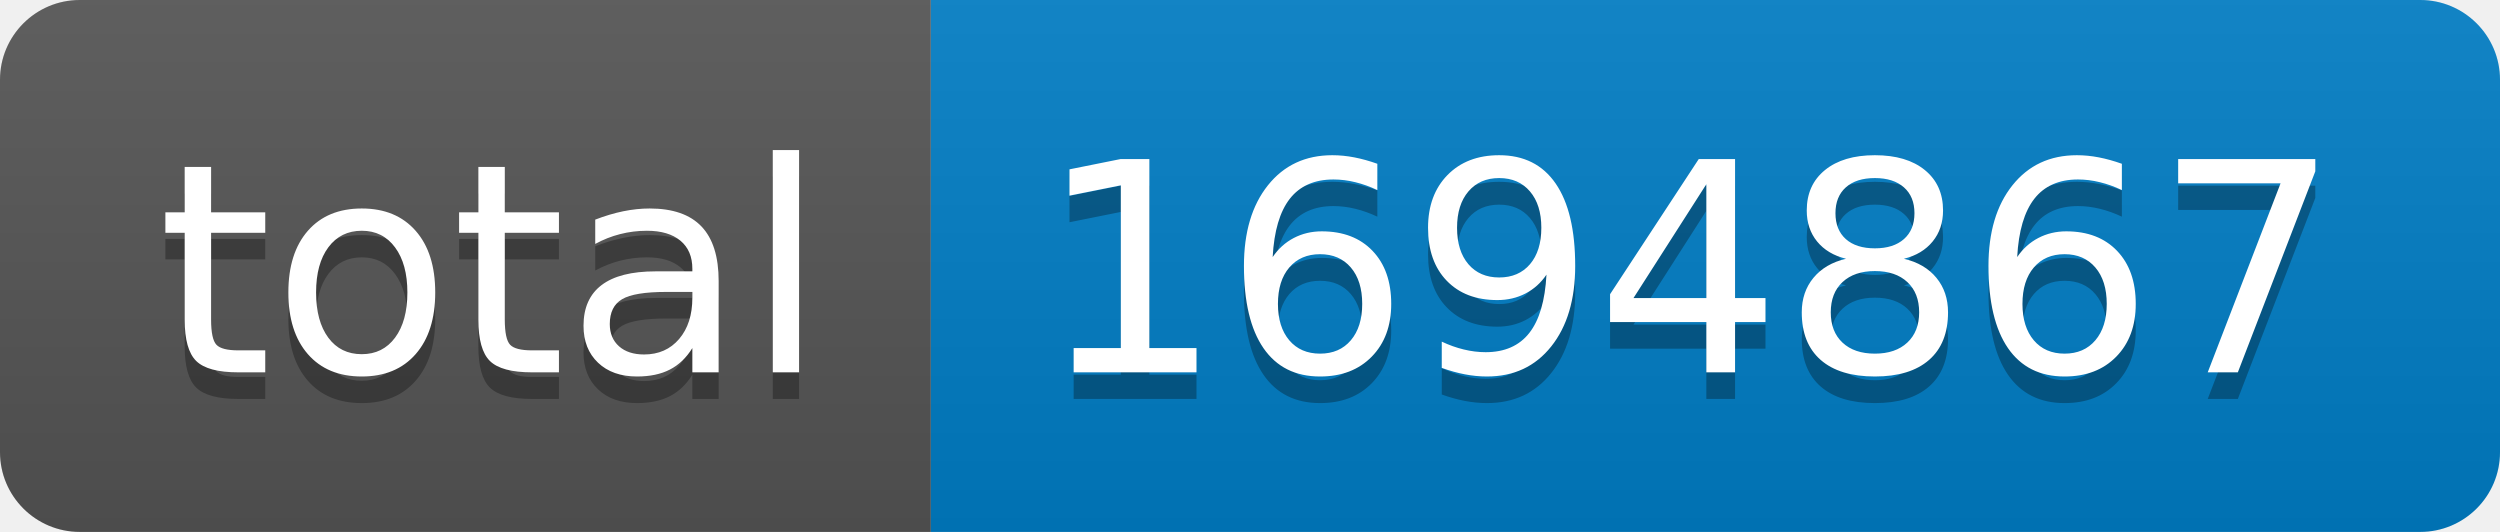
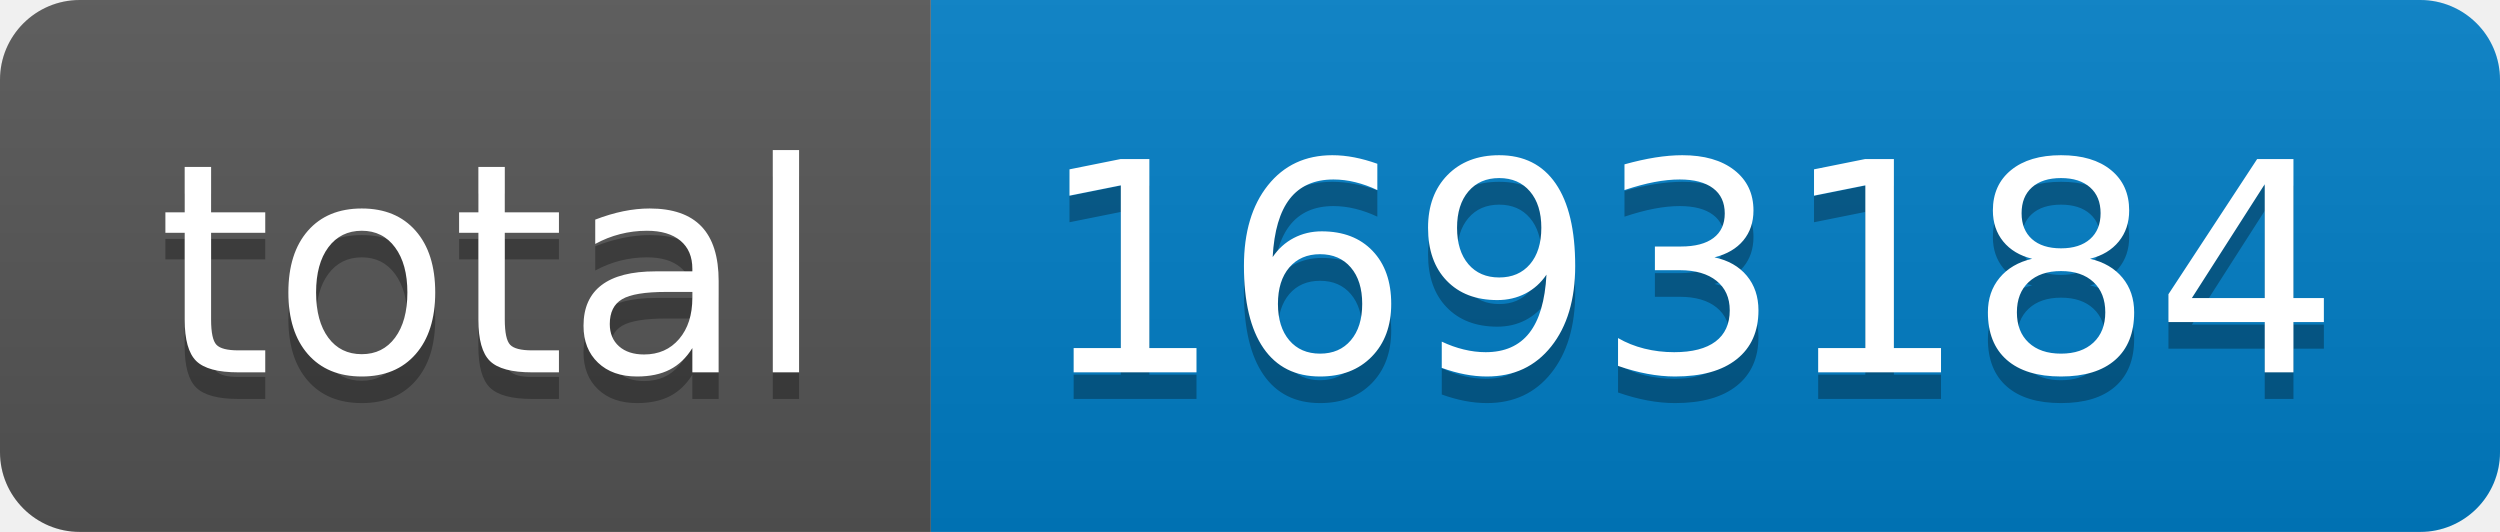
- <svg xmlns="http://www.w3.org/2000/svg" width="94" height="20" role="img" aria-label="total: 1694867">
+ <svg xmlns="http://www.w3.org/2000/svg" width="94" height="20" role="img" aria-label="total: 1693184">
  <linearGradient id="s" x2="0" y2="100%">
    <stop offset="0" stop-color="#bbb" stop-opacity=".1" />
    <stop offset="1" stop-opacity=".1" />
  </linearGradient>
  <clipPath id="r">
    <rect width="94" height="20" rx="3" fill="#fff" />
  </clipPath>
  <g clip-path="url(#r)">
    <rect width="35" height="20" fill="#555" />
    <rect x="35" width="59" height="20" fill="#007ec6" />
    <rect width="94" height="20" fill="url(#s)" />
  </g>
  <g fill="#fff" text-anchor="middle" font-family="Verdana,Geneva,DejaVu Sans,sans-serif" text-rendering="geometricPrecision" font-size="110">
    <text aria-hidden="true" x="185" y="150" fill="#010101" fill-opacity=".3" transform="scale(.1)" textLength="250">total</text>
    <text x="185" y="140" transform="scale(.1)" fill="#fff" textLength="250">total</text>
-     <text aria-hidden="true" x="635" y="150" fill="#010101" fill-opacity=".3" transform="scale(.1)" textLength="490">1694867</text>
-     <text x="635" y="140" transform="scale(.1)" fill="#fff" textLength="490">1694867</text>
+     <text aria-hidden="true" x="635" y="150" fill="#010101" fill-opacity=".3" transform="scale(.1)" textLength="490">1693184</text>
+     <text x="635" y="140" transform="scale(.1)" fill="#fff" textLength="490">1693184</text>
  </g>
</svg>
